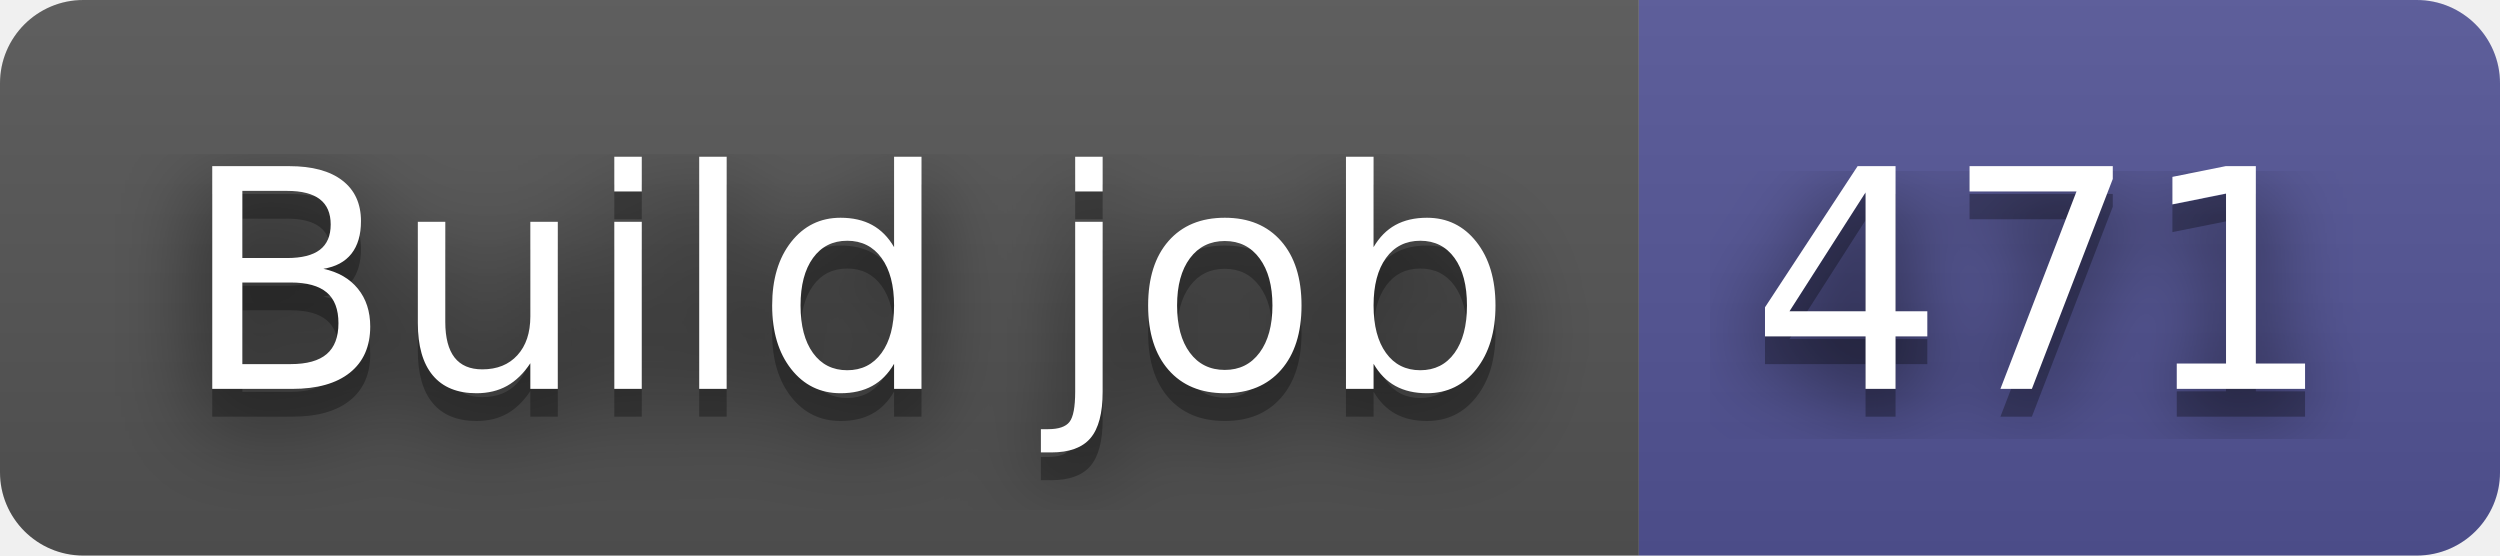
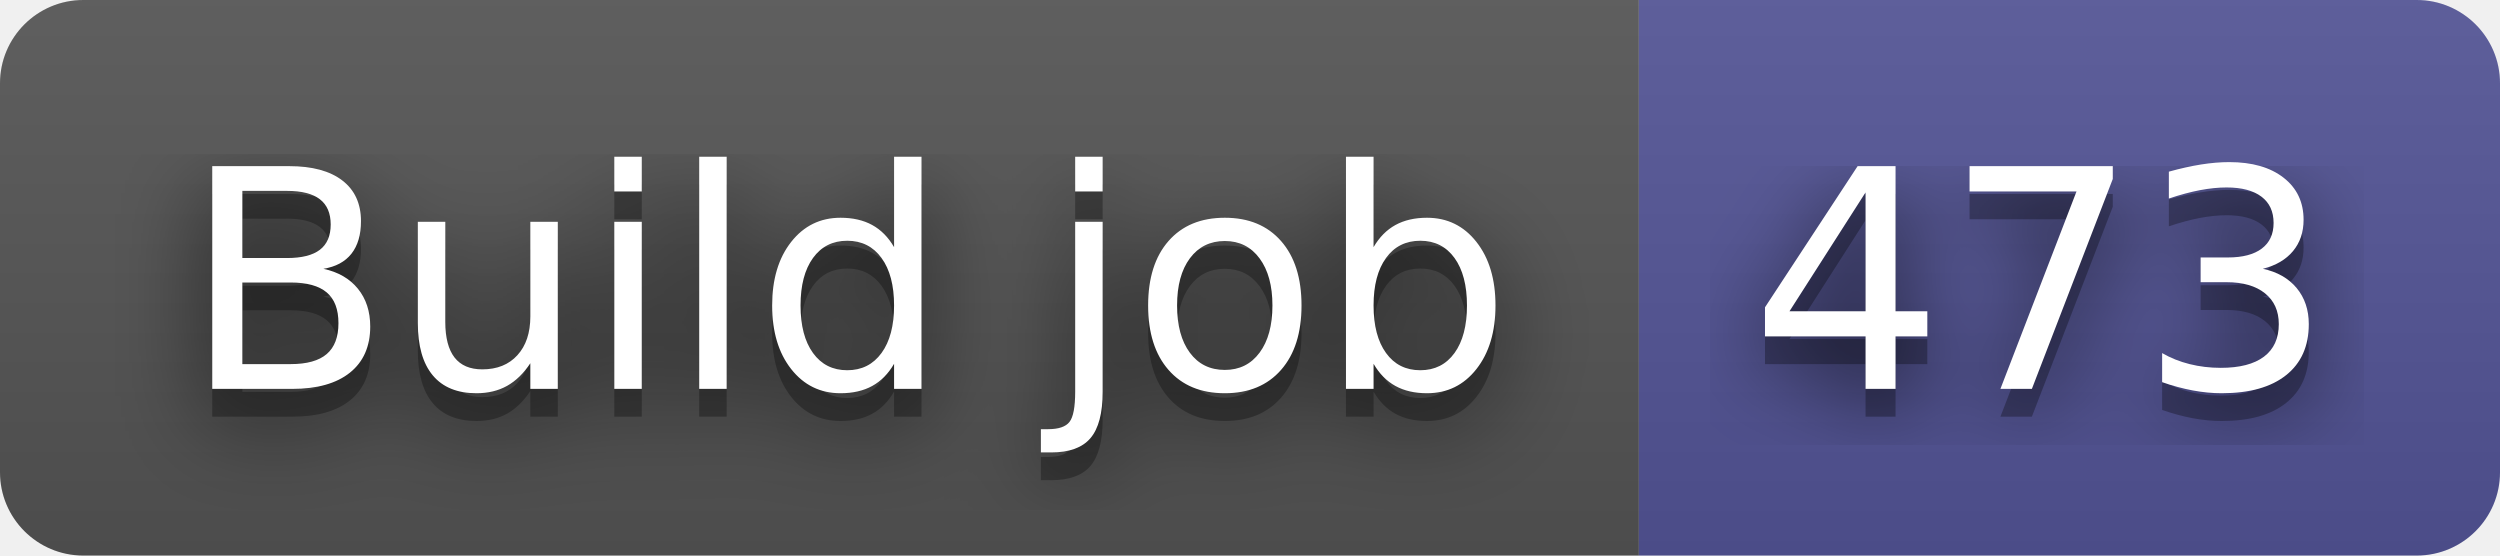
- <svg xmlns="http://www.w3.org/2000/svg" width="90" height="20" role="img" aria-label="Build job: 471">
+ <svg xmlns="http://www.w3.org/2000/svg" width="90" height="20" role="img" aria-label="Build job: 473">
  <filter id="blur">
    <feGaussianBlur in="SourceGraphic" stdDeviation="16" />
  </filter>
  <linearGradient id="s" x2="0" y2="100%">
    <stop offset="0" stop-color="#bbb" stop-opacity=".1" />
    <stop offset="1" stop-opacity=".1" />
  </linearGradient>
  <clipPath id="r">
    <rect width="90" height="20" rx="3" fill="#fff" />
  </clipPath>
  <g clip-path="url(#r)">
    <rect width="59" height="20" fill="#555" />
    <rect x="59" width="31" height="20" fill="#535597" />
    <rect width="90" height="20" fill="url(#s)" />
  </g>
  <g fill="#fff" text-anchor="middle" font-family="Verdana,Geneva,DejaVu Sans,sans-serif" text-rendering="geometricPrecision" font-size="110">
    <text aria-hidden="true" x="305" y="150" fill="#010101" fill-opacity=".80" filter="url(#blur)" transform="scale(.1)" textLength="490">Build job</text>
    <text aria-hidden="true" x="305" y="150" fill="#010101" fill-opacity=".3" transform="scale(.1)" textLength="490">Build job</text>
    <text x="305" y="140" transform="scale(.1)" fill="#fff" textLength="490">Build job</text>
-     <text aria-hidden="true" x="735" y="150" fill="#010101" fill-opacity=".80" filter="url(#blur)" transform="scale(.1)" textLength="210">471</text>
-     <text aria-hidden="true" x="735" y="150" fill="#010101" fill-opacity=".3" transform="scale(.1)" textLength="210">471</text>
-     <text x="735" y="140" transform="scale(.1)" fill="#fff" textLength="210">471</text>
+     <text aria-hidden="true" x="735" y="150" fill="#010101" fill-opacity=".80" filter="url(#blur)" transform="scale(.1)" textLength="210">473</text>
+     <text aria-hidden="true" x="735" y="150" fill="#010101" fill-opacity=".3" transform="scale(.1)" textLength="210">473</text>
+     <text x="735" y="140" transform="scale(.1)" fill="#fff" textLength="210">473</text>
  </g>
</svg>
